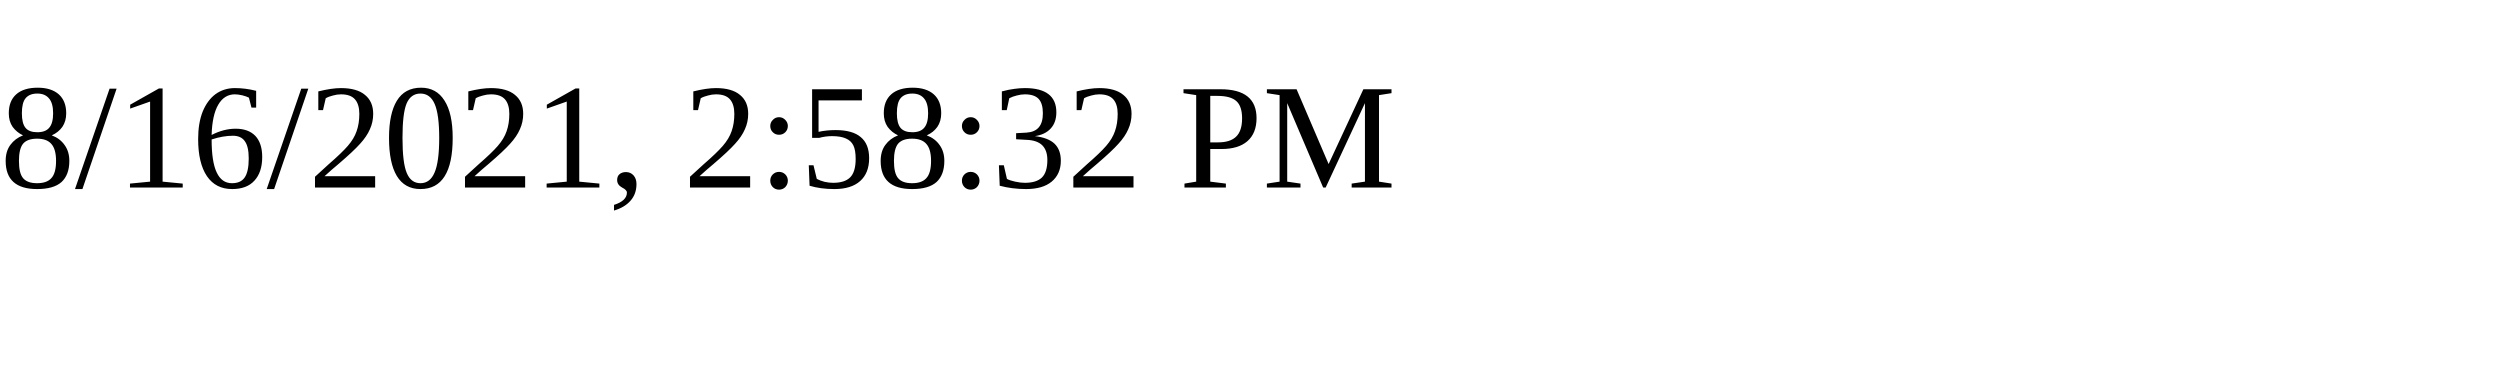
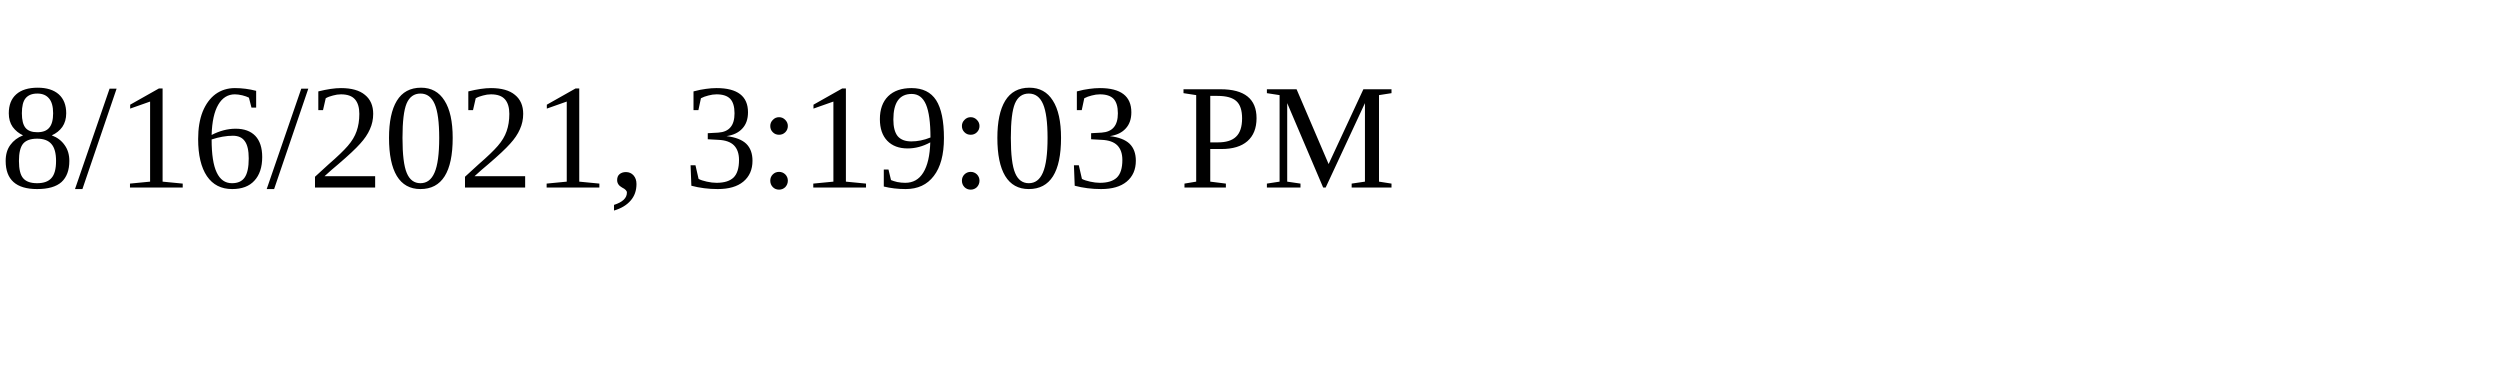
<svg xmlns="http://www.w3.org/2000/svg" height="30" width="200">
-   <text x="0" y="15">8/16/2021, 2:58:32 PM</text>
+   <text x="0" y="15">8/16/2021, 3:19:03 PM</text>
</svg>
